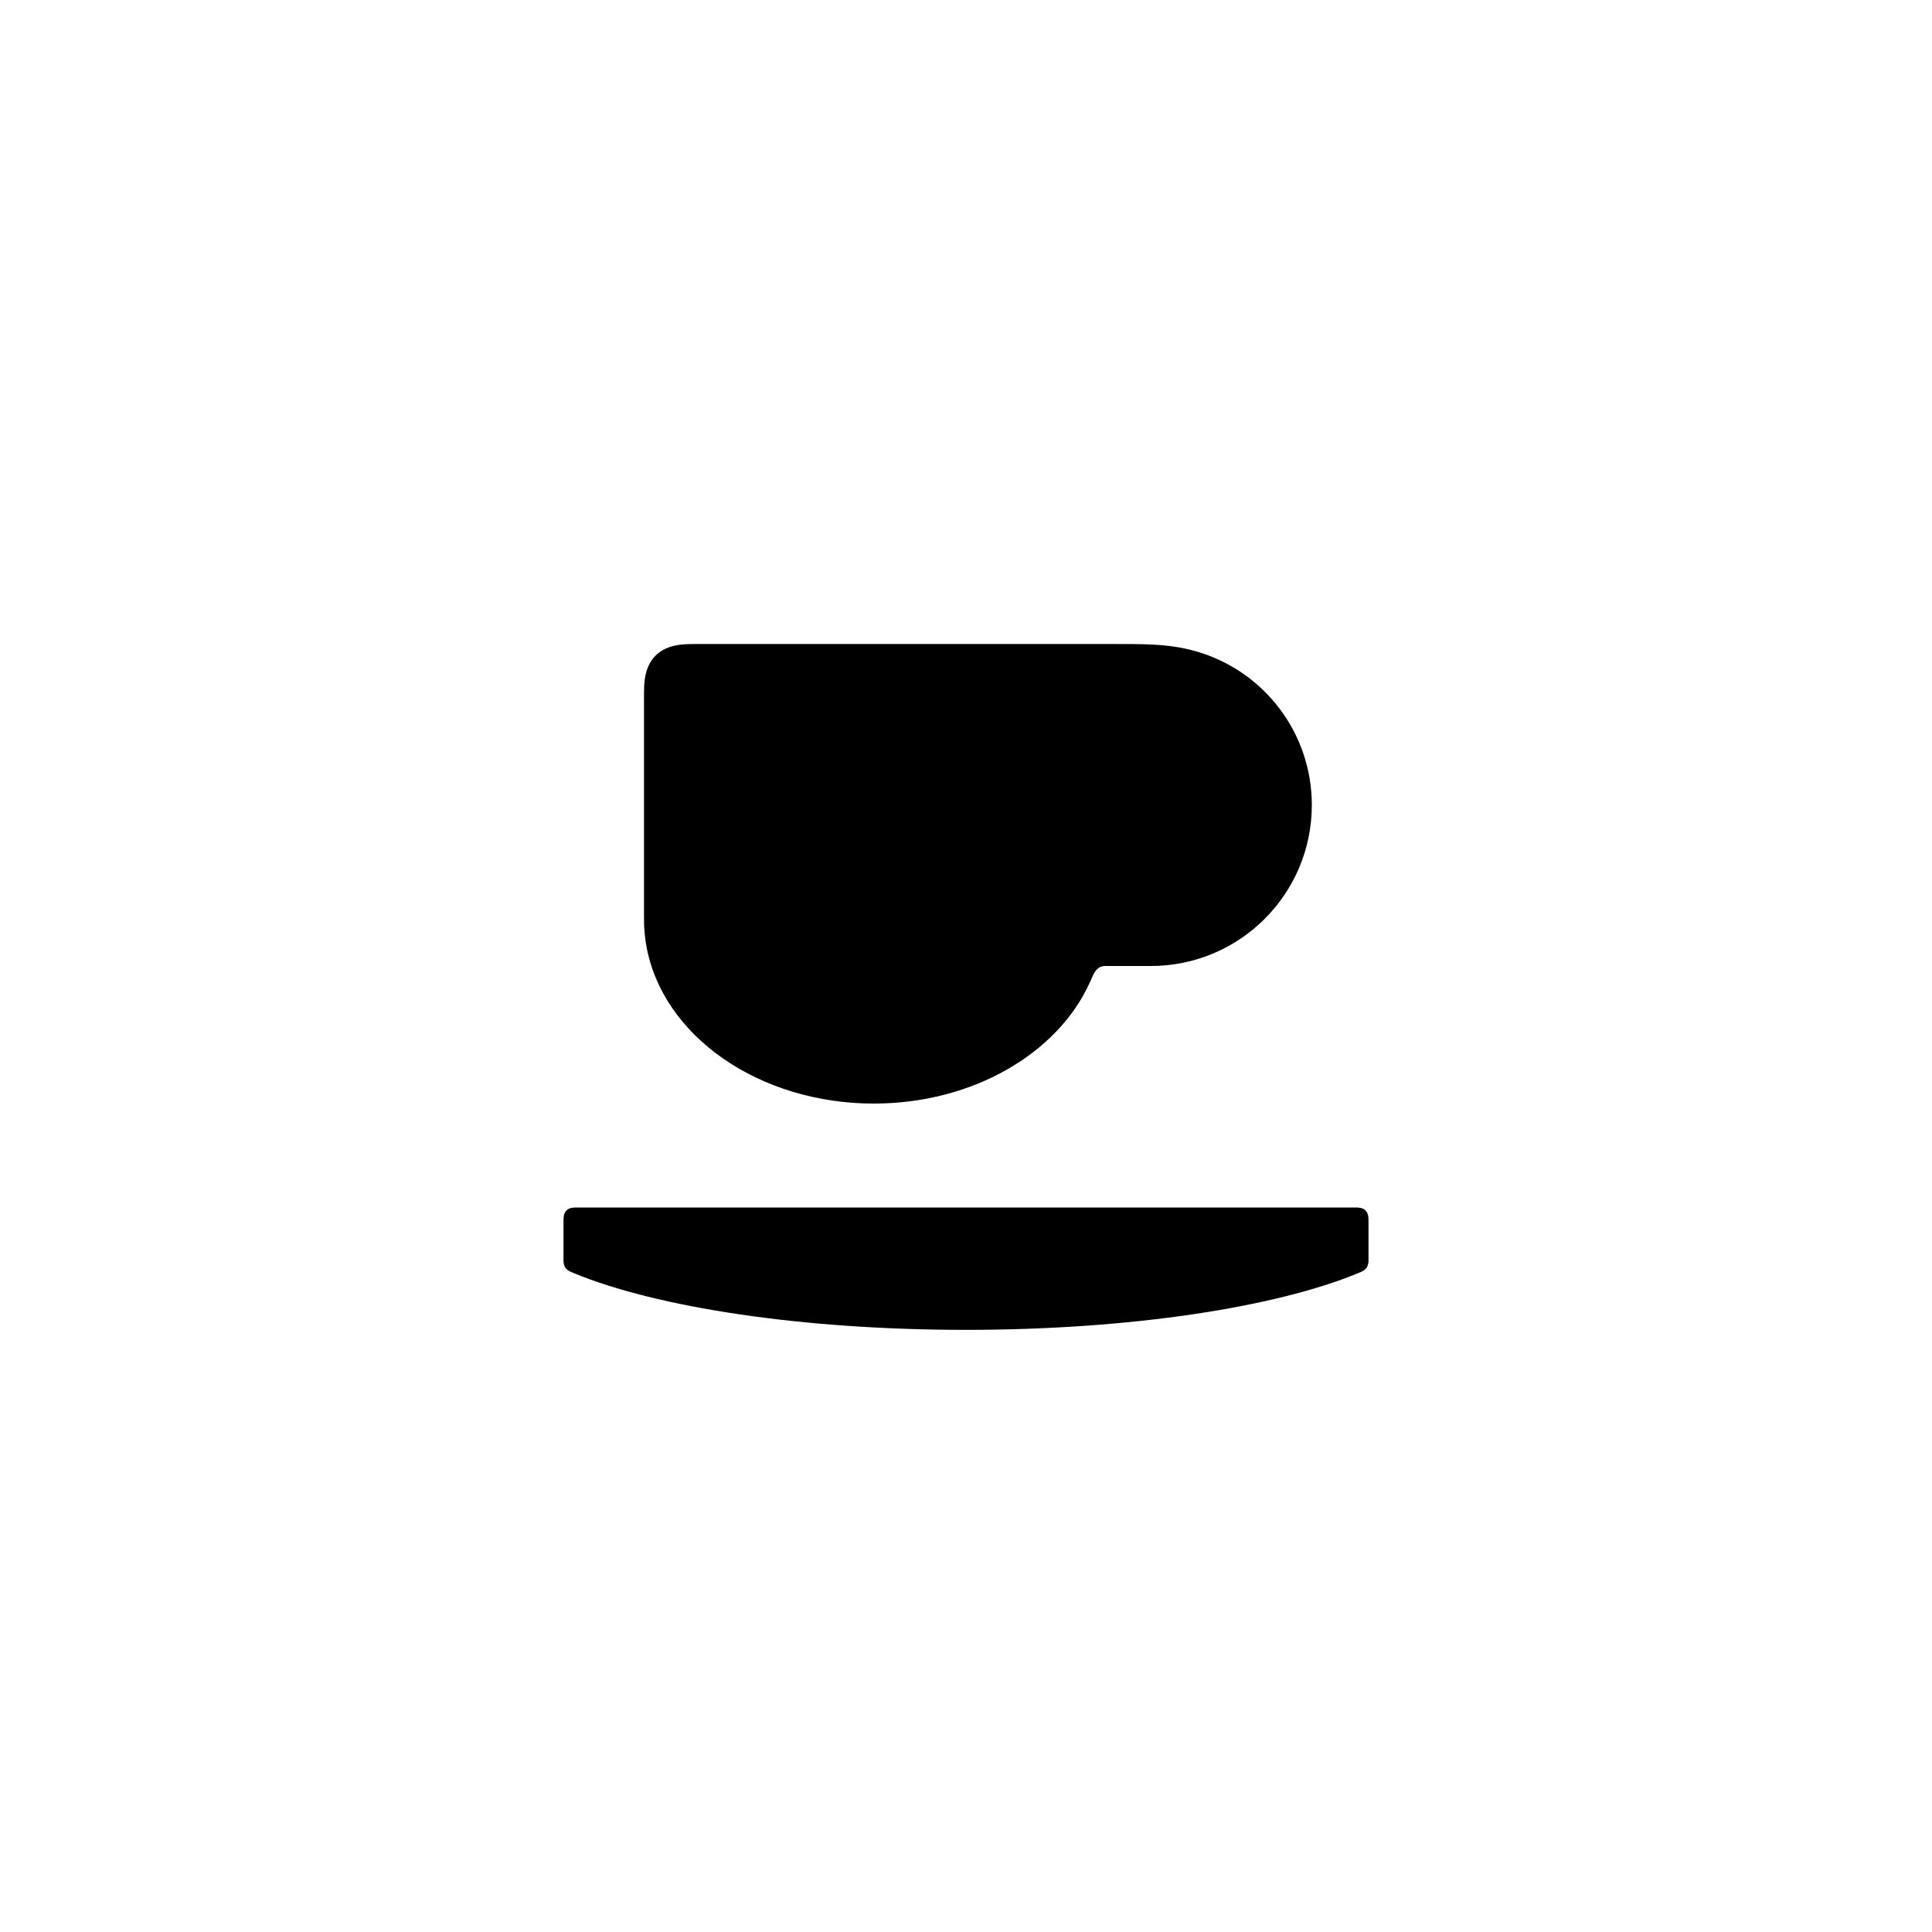
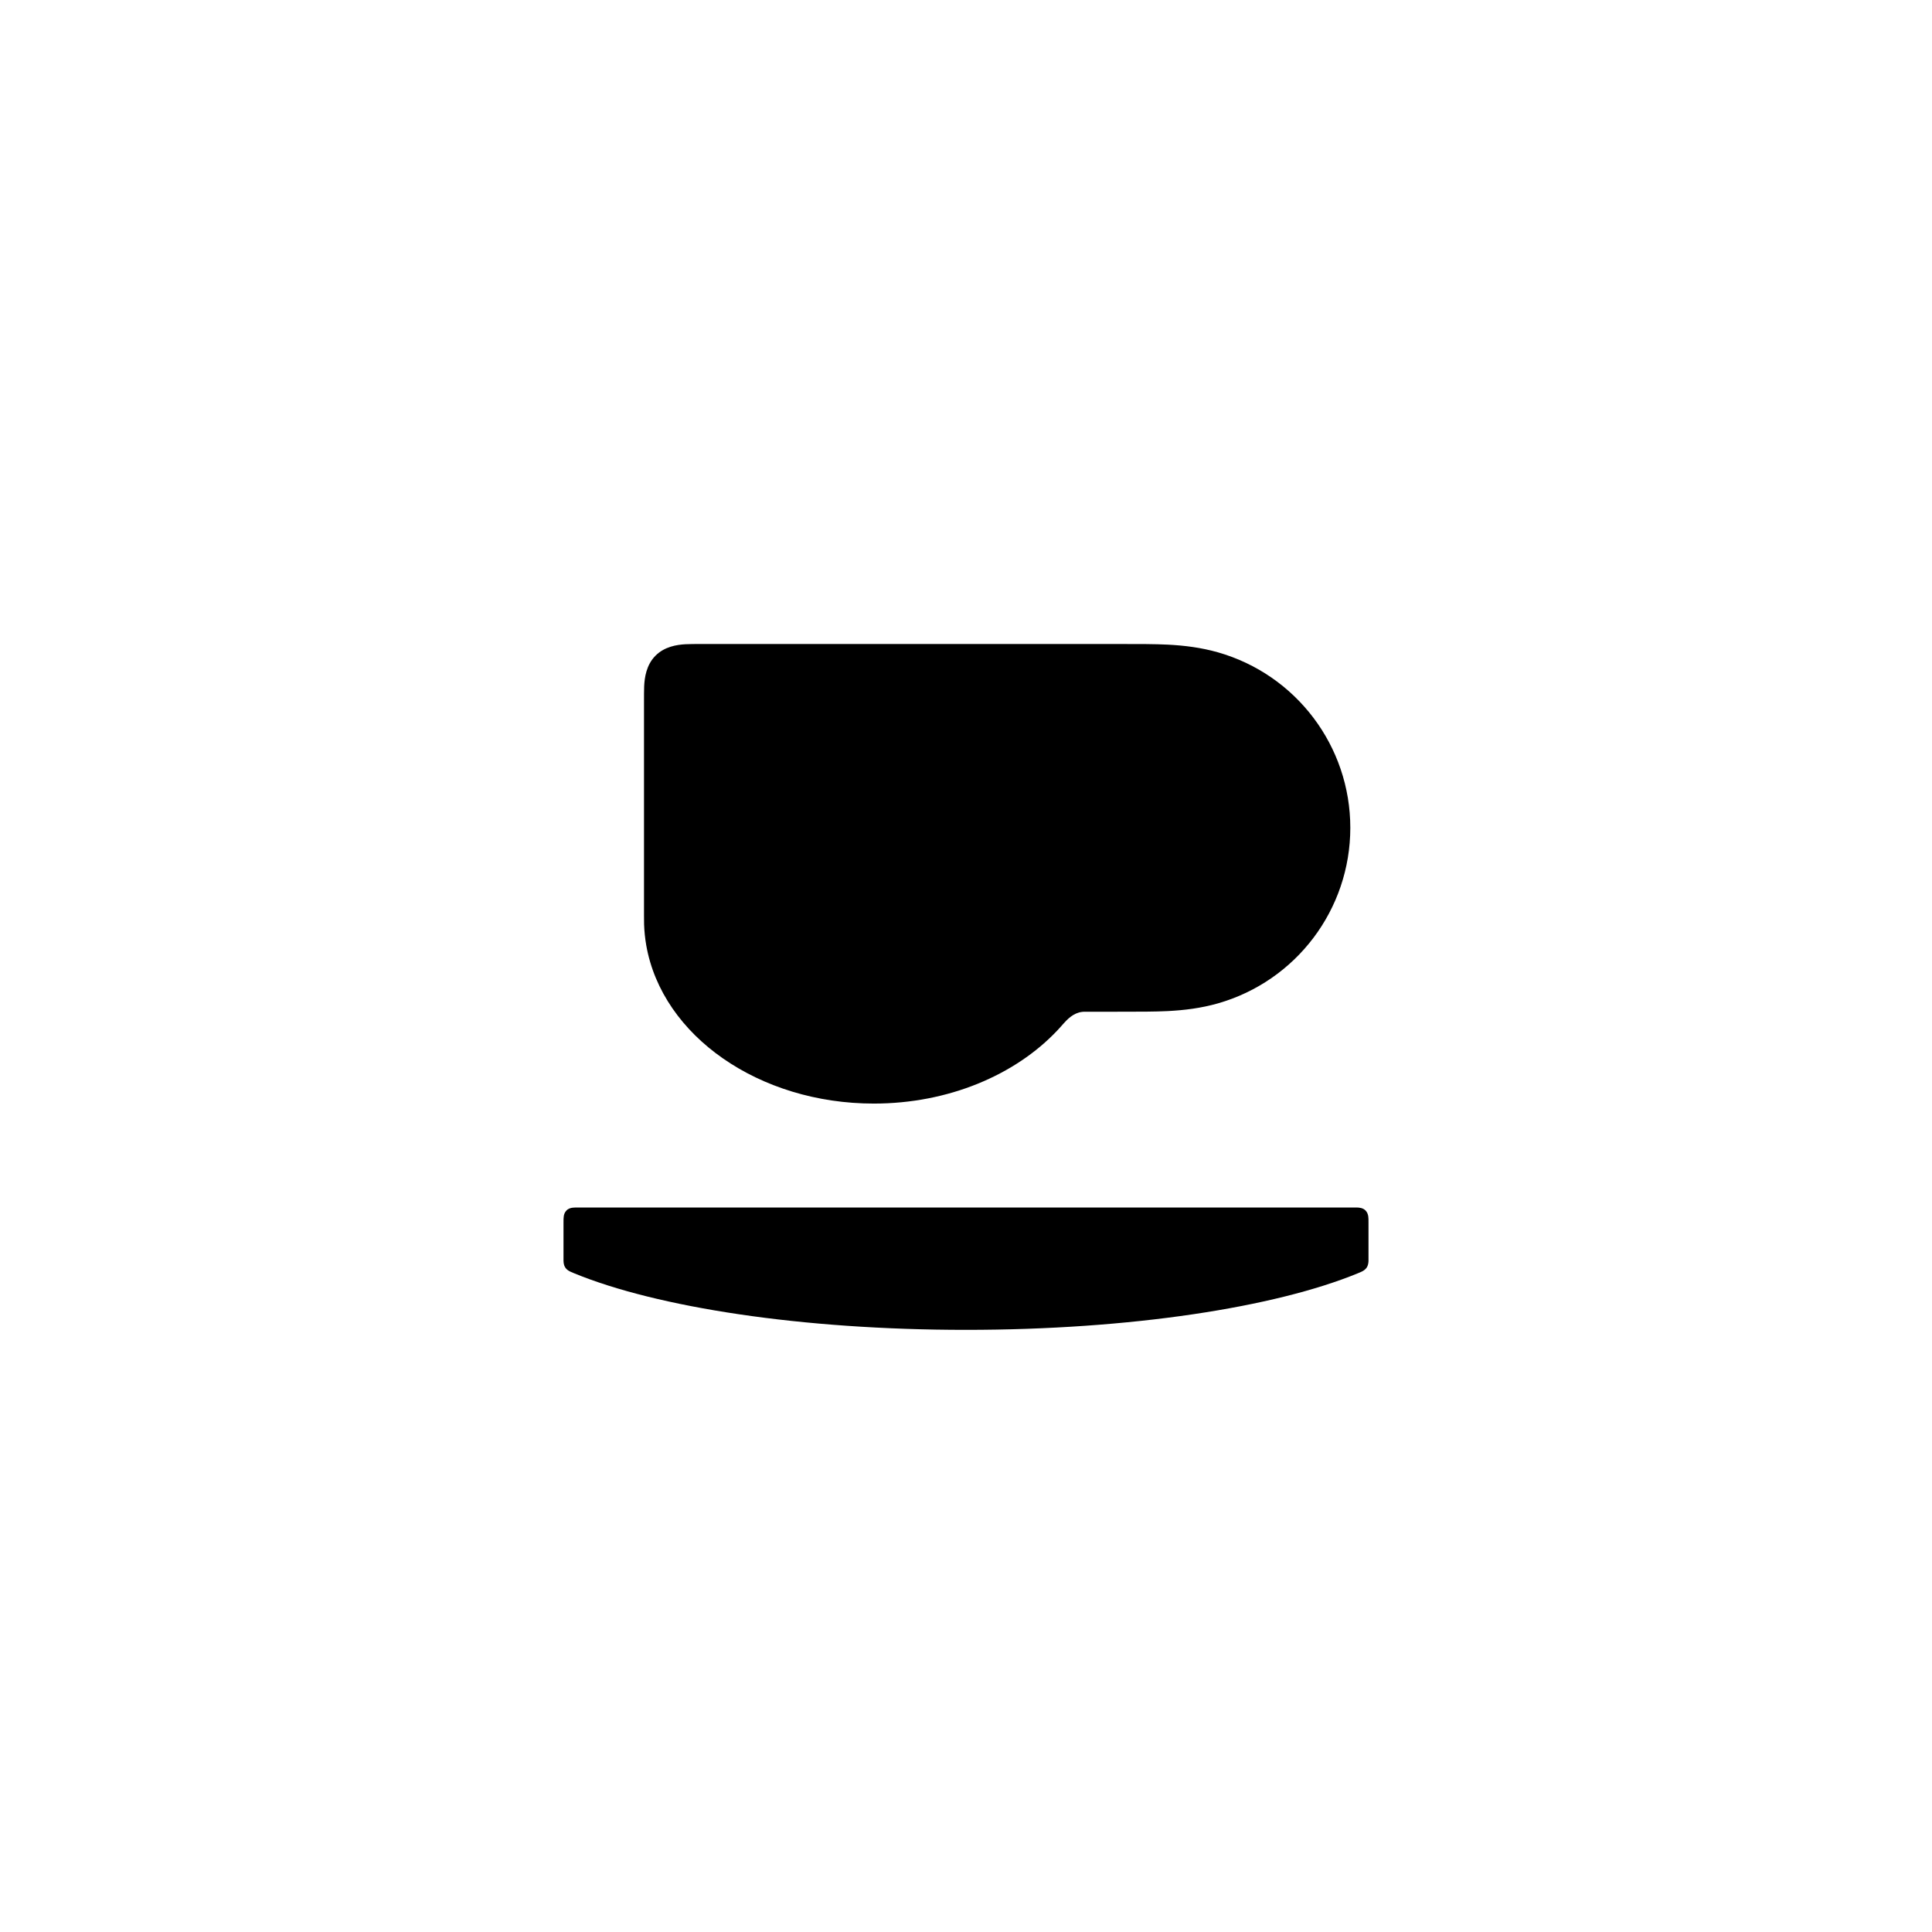
<svg xmlns="http://www.w3.org/2000/svg" viewBox="0 0 24 24" width="16" height="16">
-   <path fill-rule="evenodd" d="M8.753 8L13.761 8C14.014 8 14.168 8 14.312 8.007C14.496 8.016 14.672 8.038 14.854 8.09C15.708 8.333 16.296 9.112 16.296 10C16.296 11.105 15.401 12 14.296 12L13.739 12C13.736 12 13.735 12 13.734 12C13.722 12 13.713 12 13.703 12.002C13.672 12.006 13.643 12.023 13.62 12.049C13.588 12.084 13.572 12.131 13.541 12.198C13.142 13.089 12.078 13.709 10.855 13.709C9.432 13.709 8.226 12.871 8.028 11.743C8.013 11.657 8.004 11.57 8.001 11.483C8 11.449 8 11.42 8 11.37L8 8.753C8 8.639 8 8.576 8.002 8.525C8.007 8.421 8.027 8.26 8.144 8.144C8.256 8.032 8.408 8.009 8.514 8.003C8.567 8 8.632 8 8.753 8ZM12 16.52C9.954 16.52 8.157 16.239 7.132 15.817C7.11 15.808 7.099 15.803 7.09 15.799C7.065 15.788 7.039 15.772 7.022 15.746C7.004 15.719 7.001 15.688 7 15.66C7 15.65 7 15.639 7 15.619L7 15.192C7 15.153 7 15.131 7.003 15.112C7.005 15.091 7.013 15.061 7.037 15.037C7.061 15.012 7.093 15.004 7.119 15.002C7.136 15 7.157 15 7.192 15L16.808 15C16.833 15 16.845 15 16.854 15C16.884 15.001 16.931 15.004 16.963 15.037C16.984 15.058 16.993 15.085 16.997 15.11C17 15.13 17 15.152 17 15.192L17 15.619C17 15.643 17 15.656 17 15.667C16.998 15.694 16.994 15.721 16.978 15.746C16.96 15.773 16.933 15.789 16.908 15.8C16.9 15.804 16.889 15.808 16.868 15.817C15.843 16.239 14.046 16.52 12 16.52Z" />
+   <path fill-rule="evenodd" d="M8.753 8L13.88 8C14.168 8 14.344 8 14.508 8.008C14.718 8.019 14.919 8.044 15.128 8.103C16.102 8.38 16.774 9.27 16.774 10.283C16.774 11.297 16.102 12.187 15.127 12.465C14.918 12.524 14.717 12.549 14.507 12.56C14.343 12.568 14.167 12.568 13.878 12.568L13.499 12.568C13.49 12.568 13.487 12.568 13.485 12.568C13.469 12.568 13.457 12.568 13.443 12.57C13.334 12.582 13.258 12.663 13.207 12.72C13.19 12.74 13.167 12.766 13.136 12.799C12.611 13.356 11.779 13.709 10.855 13.709C9.432 13.709 8.226 12.871 8.028 11.743C8.013 11.657 8.004 11.57 8.001 11.483C8 11.449 8 11.42 8 11.37L8 8.753C8 8.639 8 8.576 8.002 8.525C8.007 8.421 8.027 8.26 8.144 8.144C8.256 8.032 8.408 8.009 8.514 8.003C8.567 8 8.632 8 8.753 8ZM12 16.52C9.954 16.52 8.157 16.239 7.132 15.817C7.11 15.808 7.099 15.803 7.09 15.799C7.065 15.788 7.039 15.772 7.022 15.746C7.004 15.719 7.001 15.688 7 15.66C7 15.65 7 15.639 7 15.619L7 15.192C7 15.153 7 15.131 7.003 15.112C7.005 15.091 7.013 15.061 7.037 15.037C7.061 15.012 7.093 15.004 7.119 15.002C7.136 15 7.157 15 7.192 15L16.808 15C16.833 15 16.845 15 16.854 15C16.884 15.001 16.931 15.004 16.963 15.037C16.984 15.058 16.993 15.085 16.997 15.11C17 15.13 17 15.152 17 15.192L17 15.619C17 15.643 17 15.656 17 15.667C16.998 15.694 16.994 15.721 16.978 15.746C16.96 15.773 16.933 15.789 16.908 15.8C16.9 15.804 16.889 15.808 16.868 15.817C15.843 16.239 14.046 16.52 12 16.52Z" />
</svg>
